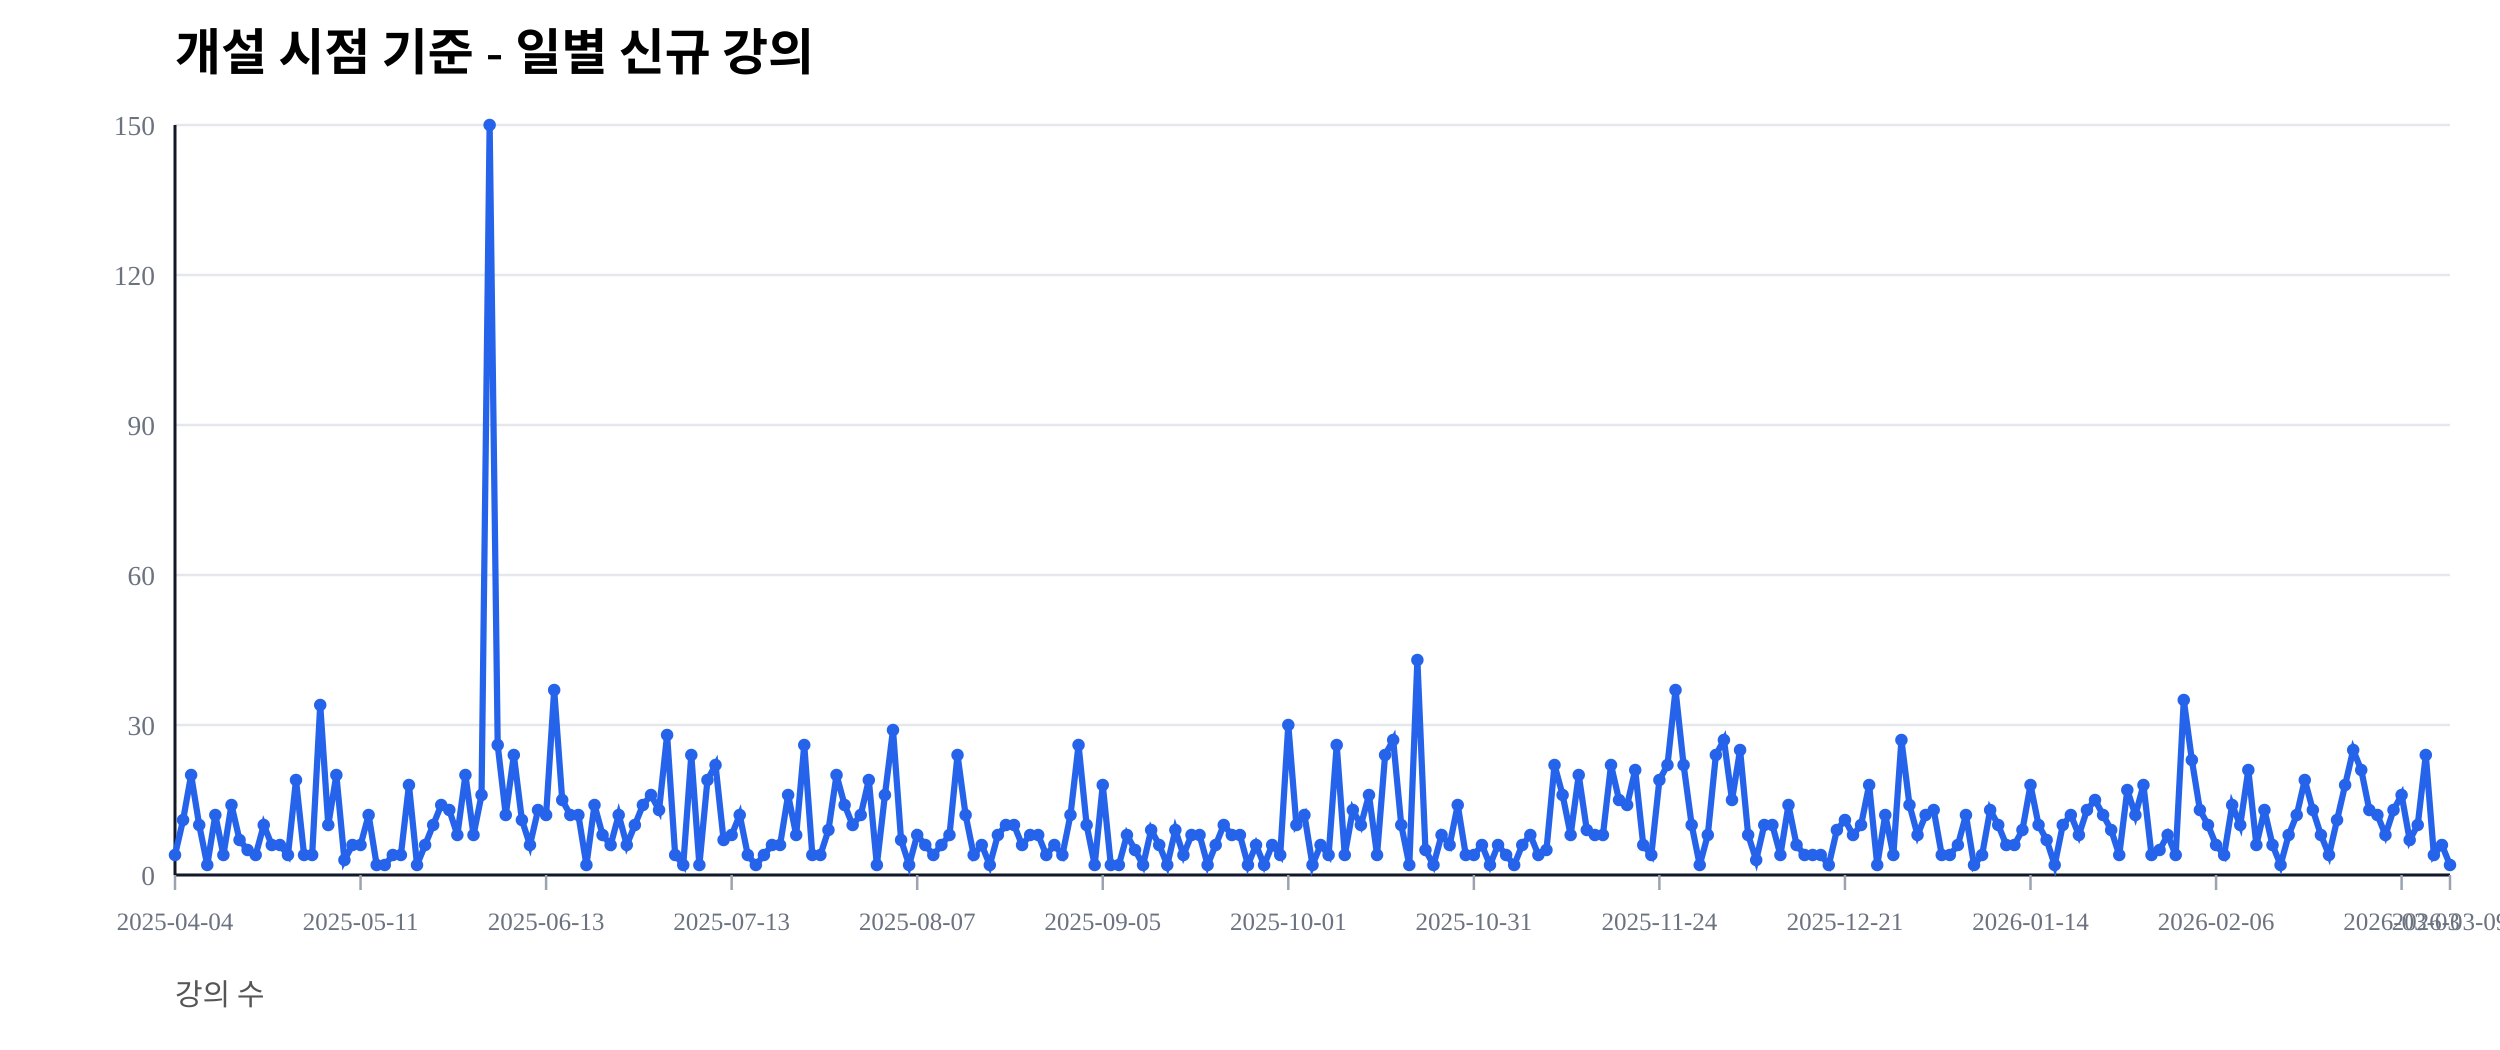
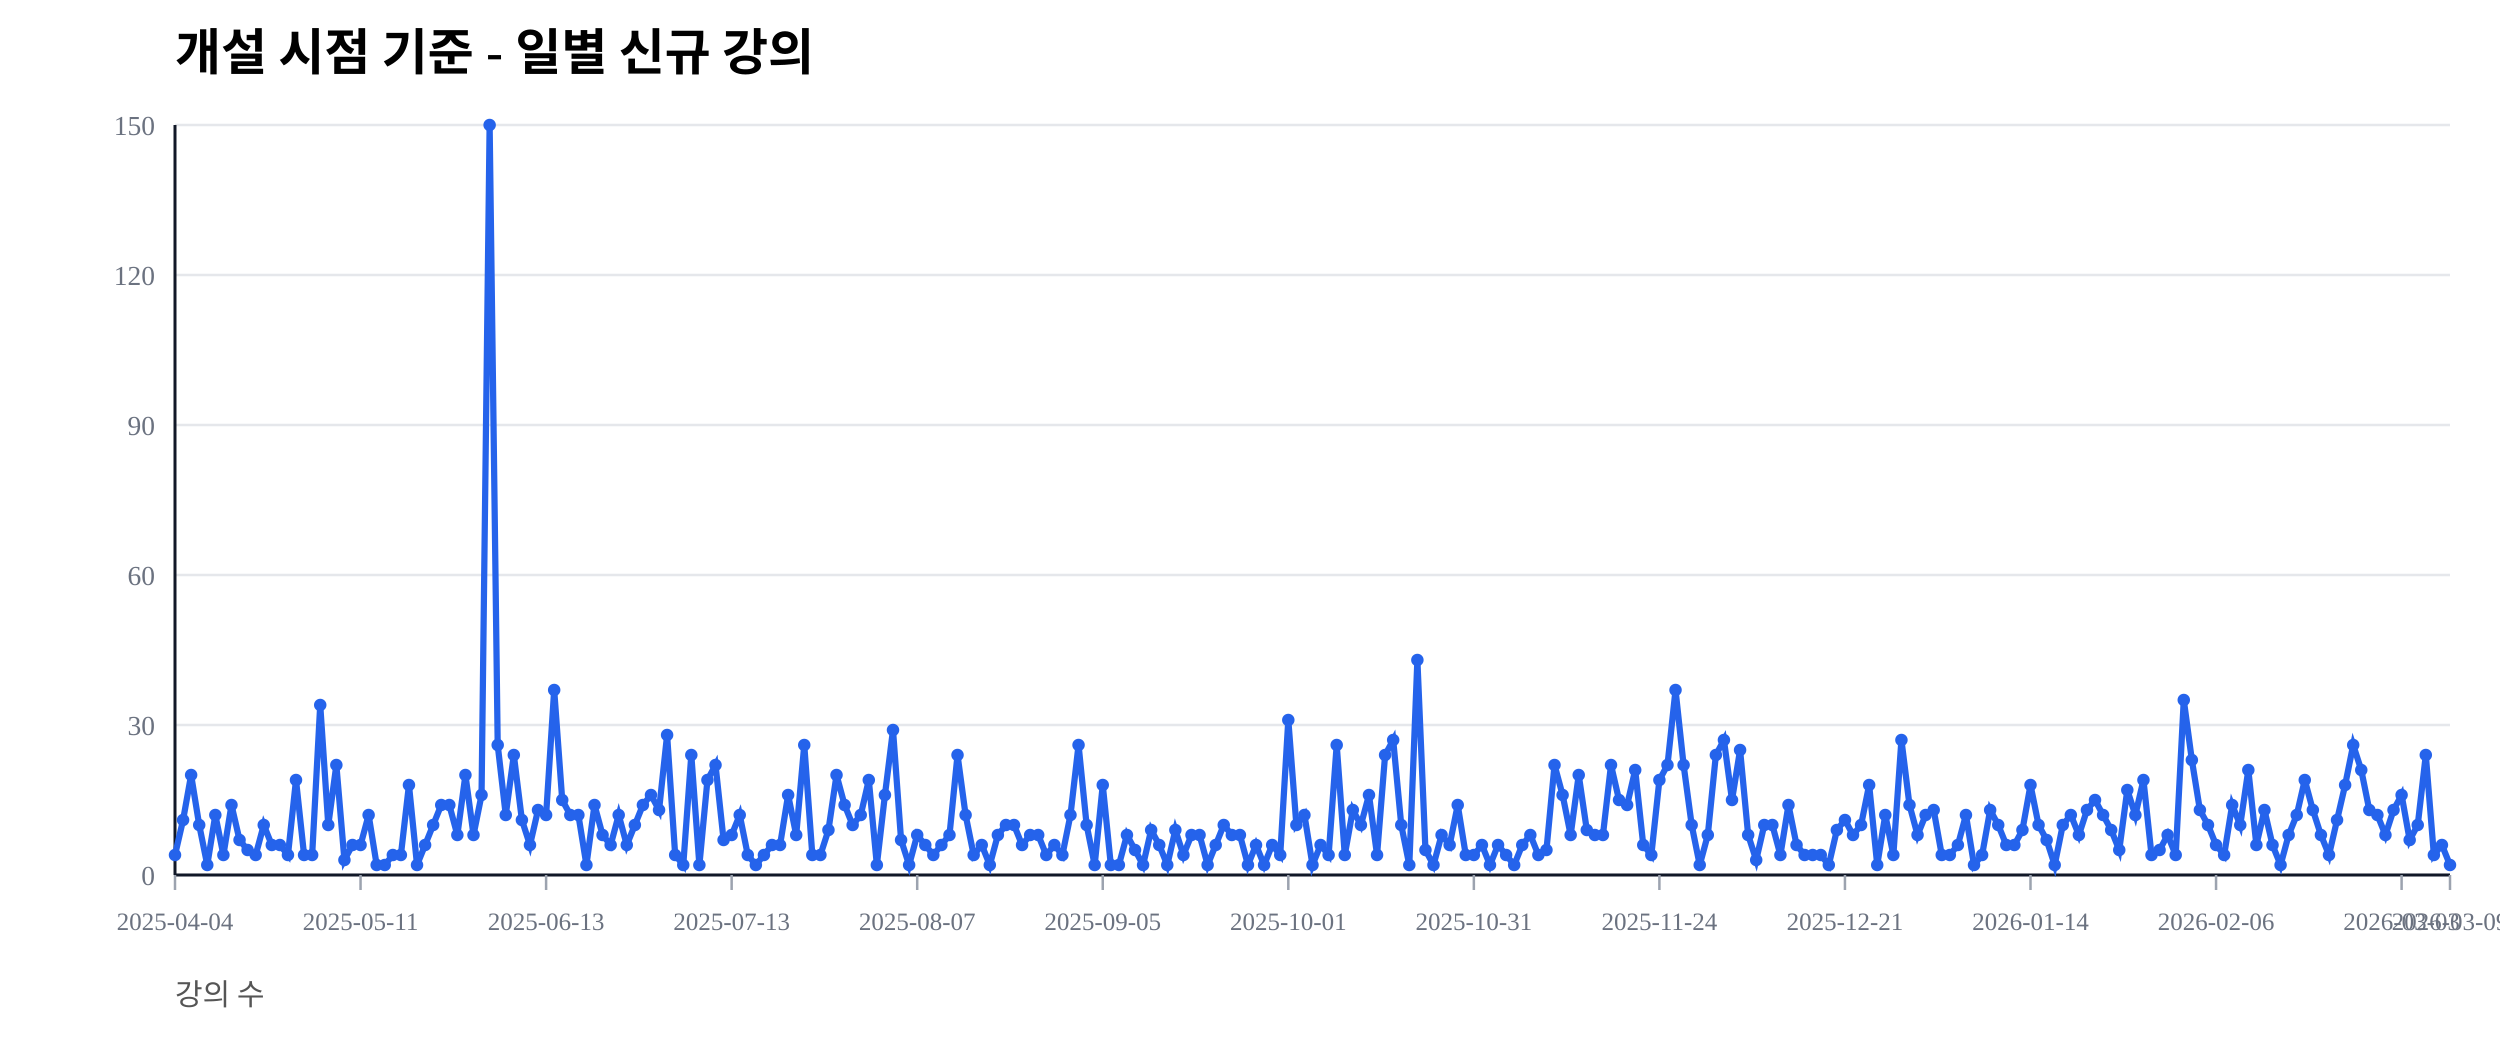
<svg xmlns="http://www.w3.org/2000/svg" width="1000" height="420" viewBox="0 0 1000 420">
  <rect width="100%" height="100%" fill="#ffffff" />
  <text x="70" y="28" font-size="20" font-weight="600">개설 시점 기준 - 일별 신규 강의</text>
  <text x="70" y="402" font-size="12" fill="#555">강의 수</text>
  <line x1="70" y1="350.00" x2="980" y2="350.00" stroke="#e5e7eb" stroke-width="1" />
  <text x="62" y="354.00" font-size="11" fill="#6b7280" text-anchor="end">0</text>
  <line x1="70" y1="290.00" x2="980" y2="290.00" stroke="#e5e7eb" stroke-width="1" />
  <text x="62" y="294.00" font-size="11" fill="#6b7280" text-anchor="end">30</text>
  <line x1="70" y1="230.00" x2="980" y2="230.00" stroke="#e5e7eb" stroke-width="1" />
  <text x="62" y="234.00" font-size="11" fill="#6b7280" text-anchor="end">60</text>
  <line x1="70" y1="170.00" x2="980" y2="170.00" stroke="#e5e7eb" stroke-width="1" />
  <text x="62" y="174.00" font-size="11" fill="#6b7280" text-anchor="end">90</text>
  <line x1="70" y1="110.00" x2="980" y2="110.00" stroke="#e5e7eb" stroke-width="1" />
  <text x="62" y="114.00" font-size="11" fill="#6b7280" text-anchor="end">120</text>
  <line x1="70" y1="50.00" x2="980" y2="50.00" stroke="#e5e7eb" stroke-width="1" />
  <text x="62" y="54.00" font-size="11" fill="#6b7280" text-anchor="end">150</text>
  <line x1="70" y1="350" x2="980" y2="350" stroke="#111827" stroke-width="1.2" />
  <line x1="70" y1="50" x2="70" y2="350" stroke="#111827" stroke-width="1.2" />
  <line x1="70.00" y1="350" x2="70.00" y2="356" stroke="#9ca3af" stroke-width="1" />
  <text x="70.00" y="372" font-size="10" fill="#6b7280" text-anchor="middle">2025-04-04</text>
  <line x1="144.22" y1="350" x2="144.22" y2="356" stroke="#9ca3af" stroke-width="1" />
  <text x="144.22" y="372" font-size="10" fill="#6b7280" text-anchor="middle">2025-05-11</text>
  <line x1="218.44" y1="350" x2="218.44" y2="356" stroke="#9ca3af" stroke-width="1" />
  <text x="218.44" y="372" font-size="10" fill="#6b7280" text-anchor="middle">2025-06-13</text>
  <line x1="292.66" y1="350" x2="292.66" y2="356" stroke="#9ca3af" stroke-width="1" />
  <text x="292.66" y="372" font-size="10" fill="#6b7280" text-anchor="middle">2025-07-13</text>
  <line x1="366.88" y1="350" x2="366.88" y2="356" stroke="#9ca3af" stroke-width="1" />
  <text x="366.88" y="372" font-size="10" fill="#6b7280" text-anchor="middle">2025-08-07</text>
  <line x1="441.10" y1="350" x2="441.10" y2="356" stroke="#9ca3af" stroke-width="1" />
  <text x="441.10" y="372" font-size="10" fill="#6b7280" text-anchor="middle">2025-09-05</text>
  <line x1="515.32" y1="350" x2="515.32" y2="356" stroke="#9ca3af" stroke-width="1" />
  <text x="515.32" y="372" font-size="10" fill="#6b7280" text-anchor="middle">2025-10-01</text>
  <line x1="589.54" y1="350" x2="589.54" y2="356" stroke="#9ca3af" stroke-width="1" />
  <text x="589.54" y="372" font-size="10" fill="#6b7280" text-anchor="middle">2025-10-31</text>
  <line x1="663.76" y1="350" x2="663.76" y2="356" stroke="#9ca3af" stroke-width="1" />
  <text x="663.76" y="372" font-size="10" fill="#6b7280" text-anchor="middle">2025-11-24</text>
  <line x1="737.98" y1="350" x2="737.98" y2="356" stroke="#9ca3af" stroke-width="1" />
  <text x="737.98" y="372" font-size="10" fill="#6b7280" text-anchor="middle">2025-12-21</text>
  <line x1="812.20" y1="350" x2="812.20" y2="356" stroke="#9ca3af" stroke-width="1" />
  <text x="812.20" y="372" font-size="10" fill="#6b7280" text-anchor="middle">2026-01-14</text>
  <line x1="886.42" y1="350" x2="886.42" y2="356" stroke="#9ca3af" stroke-width="1" />
  <text x="886.42" y="372" font-size="10" fill="#6b7280" text-anchor="middle">2026-02-06</text>
  <line x1="960.64" y1="350" x2="960.64" y2="356" stroke="#9ca3af" stroke-width="1" />
  <text x="960.64" y="372" font-size="10" fill="#6b7280" text-anchor="middle">2026-03-03</text>
  <line x1="980.00" y1="350" x2="980.00" y2="356" stroke="#9ca3af" stroke-width="1" />
  <text x="980.00" y="372" font-size="10" fill="#6b7280" text-anchor="middle">2026-03-09</text>
-   <polyline fill="none" stroke="#2563eb" stroke-width="2.5" points="70.00,342.00 73.23,328.00 76.45,310.00 79.68,330.00 82.91,346.00 86.13,326.00 89.36,342.00 92.59,322.00 95.82,336.00 99.04,340.00 102.27,342.00 105.50,330.00 108.72,338.00 111.95,338.00 115.18,342.00 118.40,312.00 121.63,342.00 124.86,342.00 128.09,282.00 131.31,330.00 134.54,310.00 137.77,344.00 140.99,338.00 144.22,338.00 147.45,326.00 150.67,346.00 153.90,346.00 157.13,342.00 160.35,342.00 163.58,314.00 166.81,346.00 170.04,338.00 173.26,330.00 176.49,322.00 179.72,324.00 182.94,334.00 186.17,310.00 189.40,334.00 192.62,318.00 195.85,50.00 199.08,298.00 202.30,326.00 205.53,302.00 208.76,328.00 211.99,338.00 215.21,324.00 218.44,326.00 221.67,276.00 224.89,320.00 228.12,326.00 231.35,326.00 234.57,346.00 237.80,322.00 241.03,334.00 244.26,338.00 247.48,326.00 250.71,338.00 253.94,330.00 257.16,322.00 260.39,318.00 263.62,324.00 266.84,294.00 270.07,342.00 273.30,346.00 276.52,302.00 279.75,346.00 282.98,312.00 286.21,306.00 289.43,336.00 292.66,334.00 295.89,326.00 299.11,342.00 302.34,346.00 305.57,342.00 308.79,338.00 312.02,338.00 315.25,318.00 318.48,334.00 321.70,298.00 324.93,342.00 328.16,342.00 331.38,332.00 334.61,310.00 337.84,322.00 341.06,330.00 344.29,326.00 347.52,312.00 350.74,346.00 353.97,318.00 357.20,292.00 360.43,336.00 363.65,346.00 366.88,334.00 370.11,338.00 373.33,342.00 376.56,338.00 379.79,334.00 383.01,302.00 386.24,326.00 389.47,342.00 392.70,338.00 395.92,346.00 399.15,334.00 402.38,330.00 405.60,330.00 408.83,338.00 412.06,334.00 415.28,334.00 418.51,342.00 421.74,338.00 424.96,342.00 428.19,326.00 431.42,298.00 434.65,330.00 437.87,346.00 441.10,314.00 444.33,346.00 447.55,346.00 450.78,334.00 454.01,340.00 457.23,346.00 460.46,332.00 463.69,338.00 466.91,346.00 470.14,332.00 473.37,342.00 476.60,334.00 479.82,334.00 483.05,346.00 486.28,338.00 489.50,330.00 492.73,334.00 495.96,334.00 499.18,346.00 502.41,338.00 505.64,346.00 508.87,338.00 512.09,342.00 515.32,290.00 518.55,330.00 521.77,326.00 525.00,346.00 528.23,338.00 531.45,342.00 534.68,298.00 537.91,342.00 541.13,324.00 544.36,330.00 547.59,318.00 550.82,342.00 554.04,302.00 557.27,296.00 560.50,330.00 563.72,346.00 566.95,264.00 570.18,340.00 573.40,346.00 576.63,334.00 579.86,338.00 583.09,322.00 586.31,342.00 589.54,342.00 592.77,338.00 595.99,346.00 599.22,338.00 602.45,342.00 605.67,346.00 608.90,338.00 612.13,334.00 615.35,342.00 618.58,340.00 621.81,306.00 625.04,318.00 628.26,334.00 631.49,310.00 634.72,332.00 637.94,334.00 641.17,334.00 644.40,306.00 647.62,320.00 650.85,322.00 654.08,308.00 657.30,338.00 660.53,342.00 663.76,312.00 666.99,306.00 670.21,276.00 673.44,306.00 676.67,330.00 679.89,346.00 683.12,334.00 686.35,302.00 689.57,296.00 692.80,320.00 696.03,300.00 699.26,334.00 702.48,344.00 705.71,330.00 708.94,330.00 712.16,342.00 715.39,322.00 718.62,338.00 721.84,342.00 725.07,342.00 728.30,342.00 731.52,346.00 734.75,332.00 737.98,328.00 741.21,334.00 744.43,330.00 747.66,314.00 750.89,346.00 754.11,326.00 757.34,342.00 760.57,296.00 763.79,322.00 767.02,334.00 770.25,326.00 773.48,324.00 776.70,342.00 779.93,342.00 783.16,338.00 786.38,326.00 789.61,346.00 792.84,342.00 796.06,324.00 799.29,330.00 802.52,338.00 805.74,338.00 808.97,332.00 812.20,314.00 815.43,330.00 818.65,336.00 821.88,346.00 825.11,330.00 828.33,326.00 831.56,334.00 834.79,324.00 838.01,320.00 841.24,326.00 844.47,332.00 847.70,342.00 850.92,316.00 854.15,326.00 857.38,314.00 860.60,342.00 863.83,340.00 867.06,334.00 870.28,342.00 873.51,280.00 876.74,304.00 879.96,324.00 883.19,330.00 886.42,338.00 889.65,342.00 892.87,322.00 896.10,330.00 899.33,308.00 902.55,338.00 905.78,324.00 909.01,338.00 912.23,346.00 915.46,334.00 918.69,326.00 921.91,312.00 925.14,324.00 928.37,334.00 931.60,342.00 934.82,328.00 938.05,314.00 941.28,300.00 944.50,308.00 947.73,324.00 950.96,326.00 954.18,334.00 957.41,324.00 960.64,318.00 963.87,336.00 967.09,330.00 970.32,302.00 973.55,342.00 976.77,338.00 980.00,346.00" />
+   <polyline fill="none" stroke="#2563eb" stroke-width="2.5" points="70.00,342.00 73.23,328.00 76.45,310.00 79.68,330.00 82.91,346.00 86.13,326.00 89.36,342.00 92.59,322.00 95.82,336.00 99.04,340.00 102.27,342.00 105.50,330.00 108.72,338.00 111.95,338.00 115.18,342.00 118.40,312.00 121.63,342.00 124.86,342.00 128.09,282.00 131.31,330.00 134.54,306.00 137.77,344.00 140.99,338.00 144.22,338.00 147.45,326.00 150.67,346.00 153.90,346.00 157.13,342.00 160.35,342.00 163.58,314.00 166.81,346.00 170.04,338.00 173.26,330.00 176.49,322.00 179.72,322.00 182.94,334.00 186.17,310.00 189.40,334.00 192.62,318.00 195.85,50.00 199.08,298.00 202.30,326.00 205.53,302.00 208.76,328.00 211.99,338.00 215.21,324.00 218.44,326.00 221.67,276.00 224.89,320.00 228.12,326.00 231.35,326.00 234.57,346.00 237.80,322.00 241.03,334.00 244.26,338.00 247.48,326.00 250.71,338.00 253.94,330.00 257.16,322.00 260.39,318.00 263.62,324.00 266.84,294.00 270.07,342.00 273.30,346.00 276.52,302.00 279.75,346.00 282.98,312.00 286.21,306.00 289.43,336.00 292.66,334.00 295.89,326.00 299.11,342.00 302.34,346.00 305.57,342.00 308.79,338.00 312.02,338.00 315.25,318.00 318.48,334.00 321.70,298.00 324.93,342.00 328.16,342.00 331.38,332.00 334.61,310.00 337.84,322.00 341.06,330.00 344.29,326.00 347.52,312.00 350.74,346.00 353.97,318.00 357.20,292.00 360.43,336.00 363.65,346.00 366.88,334.00 370.11,338.00 373.33,342.00 376.56,338.00 379.79,334.00 383.01,302.00 386.24,326.00 389.47,342.00 392.70,338.00 395.92,346.00 399.15,334.00 402.38,330.00 405.60,330.00 408.83,338.00 412.06,334.00 415.28,334.00 418.51,342.00 421.74,338.00 424.96,342.00 428.19,326.00 431.42,298.00 434.65,330.00 437.87,346.00 441.10,314.00 444.33,346.00 447.55,346.00 450.78,334.00 454.01,340.00 457.23,346.00 460.46,332.00 463.69,338.00 466.91,346.00 470.14,332.00 473.37,342.00 476.60,334.00 479.82,334.00 483.05,346.00 486.28,338.00 489.50,330.00 492.73,334.00 495.96,334.00 499.18,346.00 502.41,338.00 505.64,346.00 508.87,338.00 512.09,342.00 515.32,288.00 518.55,330.00 521.77,326.00 525.00,346.00 528.23,338.00 531.45,342.00 534.68,298.00 537.91,342.00 541.13,324.00 544.36,330.00 547.59,318.00 550.82,342.00 554.04,302.00 557.27,296.00 560.50,330.00 563.72,346.00 566.95,264.00 570.18,340.00 573.40,346.00 576.63,334.00 579.86,338.00 583.09,322.00 586.31,342.00 589.54,342.00 592.77,338.00 595.99,346.00 599.22,338.00 602.45,342.00 605.67,346.00 608.90,338.00 612.13,334.00 615.35,342.00 618.58,340.00 621.81,306.00 625.04,318.00 628.26,334.00 631.49,310.00 634.72,332.00 637.94,334.00 641.17,334.00 644.40,306.00 647.62,320.00 650.85,322.00 654.08,308.00 657.30,338.00 660.53,342.00 663.76,312.00 666.99,306.00 670.21,276.00 673.44,306.00 676.67,330.00 679.89,346.00 683.12,334.00 686.35,302.00 689.57,296.00 692.80,320.00 696.03,300.00 699.26,334.00 702.48,344.00 705.71,330.00 708.94,330.00 712.16,342.00 715.39,322.00 718.62,338.00 721.84,342.00 725.07,342.00 728.30,342.00 731.52,346.00 734.75,332.00 737.98,328.00 741.21,334.00 744.43,330.00 747.66,314.00 750.89,346.00 754.11,326.00 757.34,342.00 760.57,296.00 763.79,322.00 767.02,334.00 770.25,326.00 773.48,324.00 776.70,342.00 779.93,342.00 783.16,338.00 786.38,326.00 789.61,346.00 792.84,342.00 796.06,324.00 799.29,330.00 802.52,338.00 805.74,338.00 808.97,332.00 812.20,314.00 815.43,330.00 818.65,336.00 821.88,346.00 825.11,330.00 828.33,326.00 831.56,334.00 834.79,324.00 838.01,320.00 841.24,326.00 844.47,332.00 847.70,340.00 850.92,316.00 854.15,326.00 857.38,312.00 860.60,342.00 863.83,340.00 867.06,334.00 870.28,342.00 873.51,280.00 876.74,304.00 879.96,324.00 883.19,330.00 886.42,338.00 889.65,342.00 892.87,322.00 896.10,330.00 899.33,308.00 902.55,338.00 905.78,324.00 909.01,338.00 912.23,346.00 915.46,334.00 918.69,326.00 921.91,312.00 925.14,324.00 928.37,334.00 931.60,342.00 934.82,328.00 938.05,314.00 941.28,298.00 944.50,308.00 947.73,324.00 950.96,326.00 954.18,334.00 957.41,324.00 960.64,318.00 963.87,336.00 967.09,330.00 970.32,302.00 973.55,342.00 976.77,338.00 980.00,346.00" />
  <circle cx="70.00" cy="342.00" r="2.5" fill="#2563eb" />
  <circle cx="73.23" cy="328.00" r="2.5" fill="#2563eb" />
  <circle cx="76.45" cy="310.00" r="2.5" fill="#2563eb" />
  <circle cx="79.68" cy="330.00" r="2.5" fill="#2563eb" />
  <circle cx="82.91" cy="346.00" r="2.5" fill="#2563eb" />
  <circle cx="86.13" cy="326.00" r="2.5" fill="#2563eb" />
  <circle cx="89.36" cy="342.00" r="2.5" fill="#2563eb" />
  <circle cx="92.59" cy="322.00" r="2.5" fill="#2563eb" />
  <circle cx="95.82" cy="336.00" r="2.5" fill="#2563eb" />
  <circle cx="99.04" cy="340.00" r="2.5" fill="#2563eb" />
  <circle cx="102.27" cy="342.00" r="2.5" fill="#2563eb" />
  <circle cx="105.50" cy="330.00" r="2.5" fill="#2563eb" />
  <circle cx="108.72" cy="338.00" r="2.5" fill="#2563eb" />
  <circle cx="111.95" cy="338.00" r="2.5" fill="#2563eb" />
  <circle cx="115.18" cy="342.00" r="2.5" fill="#2563eb" />
  <circle cx="118.40" cy="312.00" r="2.5" fill="#2563eb" />
  <circle cx="121.63" cy="342.00" r="2.5" fill="#2563eb" />
  <circle cx="124.86" cy="342.00" r="2.5" fill="#2563eb" />
  <circle cx="128.09" cy="282.00" r="2.5" fill="#2563eb" />
  <circle cx="131.31" cy="330.00" r="2.5" fill="#2563eb" />
-   <circle cx="134.54" cy="310.00" r="2.5" fill="#2563eb" />
+   <circle cx="134.54" cy="306.00" r="2.5" fill="#2563eb" />
  <circle cx="137.77" cy="344.00" r="2.5" fill="#2563eb" />
  <circle cx="140.99" cy="338.00" r="2.5" fill="#2563eb" />
  <circle cx="144.22" cy="338.00" r="2.5" fill="#2563eb" />
  <circle cx="147.45" cy="326.00" r="2.5" fill="#2563eb" />
  <circle cx="150.67" cy="346.00" r="2.5" fill="#2563eb" />
  <circle cx="153.90" cy="346.00" r="2.5" fill="#2563eb" />
  <circle cx="157.13" cy="342.00" r="2.5" fill="#2563eb" />
  <circle cx="160.35" cy="342.00" r="2.5" fill="#2563eb" />
  <circle cx="163.58" cy="314.00" r="2.5" fill="#2563eb" />
  <circle cx="166.81" cy="346.00" r="2.5" fill="#2563eb" />
  <circle cx="170.04" cy="338.00" r="2.5" fill="#2563eb" />
  <circle cx="173.26" cy="330.00" r="2.5" fill="#2563eb" />
  <circle cx="176.49" cy="322.00" r="2.5" fill="#2563eb" />
-   <circle cx="179.72" cy="324.00" r="2.5" fill="#2563eb" />
+   <circle cx="179.72" cy="322.00" r="2.5" fill="#2563eb" />
  <circle cx="182.94" cy="334.00" r="2.5" fill="#2563eb" />
  <circle cx="186.17" cy="310.00" r="2.5" fill="#2563eb" />
  <circle cx="189.40" cy="334.00" r="2.5" fill="#2563eb" />
  <circle cx="192.62" cy="318.00" r="2.5" fill="#2563eb" />
  <circle cx="195.85" cy="50.00" r="2.5" fill="#2563eb" />
  <circle cx="199.08" cy="298.00" r="2.5" fill="#2563eb" />
  <circle cx="202.30" cy="326.00" r="2.5" fill="#2563eb" />
  <circle cx="205.53" cy="302.00" r="2.5" fill="#2563eb" />
  <circle cx="208.76" cy="328.00" r="2.5" fill="#2563eb" />
  <circle cx="211.99" cy="338.00" r="2.5" fill="#2563eb" />
  <circle cx="215.21" cy="324.00" r="2.5" fill="#2563eb" />
  <circle cx="218.44" cy="326.00" r="2.5" fill="#2563eb" />
  <circle cx="221.67" cy="276.00" r="2.5" fill="#2563eb" />
  <circle cx="224.89" cy="320.00" r="2.5" fill="#2563eb" />
  <circle cx="228.12" cy="326.00" r="2.5" fill="#2563eb" />
  <circle cx="231.35" cy="326.00" r="2.5" fill="#2563eb" />
  <circle cx="234.57" cy="346.00" r="2.5" fill="#2563eb" />
  <circle cx="237.80" cy="322.00" r="2.5" fill="#2563eb" />
  <circle cx="241.03" cy="334.00" r="2.5" fill="#2563eb" />
  <circle cx="244.26" cy="338.00" r="2.5" fill="#2563eb" />
  <circle cx="247.48" cy="326.00" r="2.5" fill="#2563eb" />
  <circle cx="250.71" cy="338.00" r="2.5" fill="#2563eb" />
  <circle cx="253.94" cy="330.00" r="2.5" fill="#2563eb" />
  <circle cx="257.16" cy="322.00" r="2.5" fill="#2563eb" />
  <circle cx="260.39" cy="318.00" r="2.5" fill="#2563eb" />
  <circle cx="263.62" cy="324.00" r="2.5" fill="#2563eb" />
  <circle cx="266.84" cy="294.00" r="2.5" fill="#2563eb" />
  <circle cx="270.07" cy="342.00" r="2.5" fill="#2563eb" />
  <circle cx="273.30" cy="346.00" r="2.5" fill="#2563eb" />
  <circle cx="276.52" cy="302.00" r="2.5" fill="#2563eb" />
  <circle cx="279.75" cy="346.00" r="2.5" fill="#2563eb" />
  <circle cx="282.98" cy="312.00" r="2.5" fill="#2563eb" />
  <circle cx="286.21" cy="306.00" r="2.5" fill="#2563eb" />
  <circle cx="289.43" cy="336.00" r="2.5" fill="#2563eb" />
  <circle cx="292.66" cy="334.00" r="2.5" fill="#2563eb" />
  <circle cx="295.89" cy="326.00" r="2.5" fill="#2563eb" />
  <circle cx="299.11" cy="342.00" r="2.5" fill="#2563eb" />
  <circle cx="302.34" cy="346.00" r="2.5" fill="#2563eb" />
  <circle cx="305.57" cy="342.00" r="2.5" fill="#2563eb" />
  <circle cx="308.79" cy="338.00" r="2.5" fill="#2563eb" />
  <circle cx="312.02" cy="338.00" r="2.5" fill="#2563eb" />
  <circle cx="315.25" cy="318.00" r="2.5" fill="#2563eb" />
  <circle cx="318.48" cy="334.00" r="2.5" fill="#2563eb" />
  <circle cx="321.70" cy="298.00" r="2.5" fill="#2563eb" />
  <circle cx="324.93" cy="342.00" r="2.5" fill="#2563eb" />
  <circle cx="328.16" cy="342.00" r="2.5" fill="#2563eb" />
  <circle cx="331.38" cy="332.00" r="2.5" fill="#2563eb" />
  <circle cx="334.61" cy="310.00" r="2.5" fill="#2563eb" />
  <circle cx="337.84" cy="322.00" r="2.5" fill="#2563eb" />
  <circle cx="341.06" cy="330.00" r="2.5" fill="#2563eb" />
  <circle cx="344.29" cy="326.00" r="2.5" fill="#2563eb" />
  <circle cx="347.52" cy="312.00" r="2.5" fill="#2563eb" />
  <circle cx="350.74" cy="346.00" r="2.5" fill="#2563eb" />
  <circle cx="353.97" cy="318.00" r="2.5" fill="#2563eb" />
  <circle cx="357.20" cy="292.00" r="2.5" fill="#2563eb" />
  <circle cx="360.43" cy="336.00" r="2.5" fill="#2563eb" />
  <circle cx="363.65" cy="346.00" r="2.5" fill="#2563eb" />
  <circle cx="366.88" cy="334.00" r="2.5" fill="#2563eb" />
  <circle cx="370.11" cy="338.00" r="2.5" fill="#2563eb" />
  <circle cx="373.33" cy="342.00" r="2.5" fill="#2563eb" />
  <circle cx="376.56" cy="338.00" r="2.5" fill="#2563eb" />
  <circle cx="379.79" cy="334.00" r="2.5" fill="#2563eb" />
  <circle cx="383.01" cy="302.00" r="2.5" fill="#2563eb" />
  <circle cx="386.24" cy="326.00" r="2.5" fill="#2563eb" />
  <circle cx="389.47" cy="342.00" r="2.5" fill="#2563eb" />
  <circle cx="392.70" cy="338.00" r="2.5" fill="#2563eb" />
  <circle cx="395.92" cy="346.00" r="2.5" fill="#2563eb" />
  <circle cx="399.15" cy="334.00" r="2.5" fill="#2563eb" />
  <circle cx="402.38" cy="330.00" r="2.5" fill="#2563eb" />
  <circle cx="405.60" cy="330.00" r="2.5" fill="#2563eb" />
  <circle cx="408.83" cy="338.00" r="2.5" fill="#2563eb" />
  <circle cx="412.06" cy="334.00" r="2.5" fill="#2563eb" />
  <circle cx="415.28" cy="334.00" r="2.5" fill="#2563eb" />
  <circle cx="418.51" cy="342.00" r="2.5" fill="#2563eb" />
  <circle cx="421.74" cy="338.00" r="2.5" fill="#2563eb" />
  <circle cx="424.96" cy="342.00" r="2.5" fill="#2563eb" />
  <circle cx="428.19" cy="326.00" r="2.5" fill="#2563eb" />
  <circle cx="431.42" cy="298.00" r="2.5" fill="#2563eb" />
  <circle cx="434.65" cy="330.00" r="2.5" fill="#2563eb" />
  <circle cx="437.87" cy="346.00" r="2.5" fill="#2563eb" />
  <circle cx="441.10" cy="314.00" r="2.5" fill="#2563eb" />
  <circle cx="444.33" cy="346.00" r="2.5" fill="#2563eb" />
  <circle cx="447.55" cy="346.00" r="2.5" fill="#2563eb" />
  <circle cx="450.78" cy="334.00" r="2.5" fill="#2563eb" />
  <circle cx="454.01" cy="340.00" r="2.5" fill="#2563eb" />
  <circle cx="457.23" cy="346.00" r="2.5" fill="#2563eb" />
  <circle cx="460.46" cy="332.00" r="2.5" fill="#2563eb" />
  <circle cx="463.69" cy="338.00" r="2.5" fill="#2563eb" />
  <circle cx="466.91" cy="346.00" r="2.5" fill="#2563eb" />
  <circle cx="470.14" cy="332.00" r="2.5" fill="#2563eb" />
  <circle cx="473.37" cy="342.00" r="2.5" fill="#2563eb" />
  <circle cx="476.60" cy="334.00" r="2.5" fill="#2563eb" />
  <circle cx="479.82" cy="334.00" r="2.5" fill="#2563eb" />
  <circle cx="483.05" cy="346.00" r="2.5" fill="#2563eb" />
  <circle cx="486.28" cy="338.00" r="2.5" fill="#2563eb" />
  <circle cx="489.50" cy="330.00" r="2.5" fill="#2563eb" />
  <circle cx="492.73" cy="334.00" r="2.5" fill="#2563eb" />
  <circle cx="495.96" cy="334.00" r="2.5" fill="#2563eb" />
  <circle cx="499.18" cy="346.00" r="2.5" fill="#2563eb" />
  <circle cx="502.41" cy="338.00" r="2.5" fill="#2563eb" />
  <circle cx="505.64" cy="346.00" r="2.5" fill="#2563eb" />
  <circle cx="508.87" cy="338.00" r="2.5" fill="#2563eb" />
  <circle cx="512.09" cy="342.00" r="2.5" fill="#2563eb" />
-   <circle cx="515.32" cy="290.00" r="2.5" fill="#2563eb" />
+   <circle cx="515.32" cy="288.00" r="2.5" fill="#2563eb" />
  <circle cx="518.55" cy="330.00" r="2.5" fill="#2563eb" />
  <circle cx="521.77" cy="326.00" r="2.5" fill="#2563eb" />
  <circle cx="525.00" cy="346.00" r="2.5" fill="#2563eb" />
  <circle cx="528.23" cy="338.00" r="2.5" fill="#2563eb" />
  <circle cx="531.45" cy="342.00" r="2.5" fill="#2563eb" />
  <circle cx="534.68" cy="298.00" r="2.5" fill="#2563eb" />
  <circle cx="537.91" cy="342.00" r="2.5" fill="#2563eb" />
  <circle cx="541.13" cy="324.00" r="2.5" fill="#2563eb" />
  <circle cx="544.36" cy="330.00" r="2.5" fill="#2563eb" />
  <circle cx="547.59" cy="318.00" r="2.5" fill="#2563eb" />
  <circle cx="550.82" cy="342.00" r="2.5" fill="#2563eb" />
  <circle cx="554.04" cy="302.00" r="2.5" fill="#2563eb" />
  <circle cx="557.27" cy="296.00" r="2.5" fill="#2563eb" />
  <circle cx="560.50" cy="330.00" r="2.5" fill="#2563eb" />
  <circle cx="563.72" cy="346.00" r="2.5" fill="#2563eb" />
  <circle cx="566.95" cy="264.00" r="2.5" fill="#2563eb" />
  <circle cx="570.18" cy="340.00" r="2.5" fill="#2563eb" />
  <circle cx="573.40" cy="346.00" r="2.5" fill="#2563eb" />
  <circle cx="576.63" cy="334.00" r="2.5" fill="#2563eb" />
  <circle cx="579.86" cy="338.00" r="2.5" fill="#2563eb" />
  <circle cx="583.09" cy="322.00" r="2.5" fill="#2563eb" />
  <circle cx="586.31" cy="342.00" r="2.5" fill="#2563eb" />
  <circle cx="589.54" cy="342.00" r="2.5" fill="#2563eb" />
  <circle cx="592.77" cy="338.00" r="2.5" fill="#2563eb" />
  <circle cx="595.99" cy="346.00" r="2.5" fill="#2563eb" />
  <circle cx="599.22" cy="338.00" r="2.5" fill="#2563eb" />
  <circle cx="602.45" cy="342.00" r="2.5" fill="#2563eb" />
  <circle cx="605.67" cy="346.00" r="2.5" fill="#2563eb" />
  <circle cx="608.90" cy="338.00" r="2.5" fill="#2563eb" />
  <circle cx="612.13" cy="334.00" r="2.5" fill="#2563eb" />
  <circle cx="615.35" cy="342.00" r="2.5" fill="#2563eb" />
  <circle cx="618.58" cy="340.00" r="2.5" fill="#2563eb" />
  <circle cx="621.81" cy="306.00" r="2.5" fill="#2563eb" />
  <circle cx="625.04" cy="318.00" r="2.5" fill="#2563eb" />
  <circle cx="628.26" cy="334.00" r="2.5" fill="#2563eb" />
  <circle cx="631.49" cy="310.00" r="2.5" fill="#2563eb" />
  <circle cx="634.72" cy="332.00" r="2.5" fill="#2563eb" />
  <circle cx="637.94" cy="334.00" r="2.5" fill="#2563eb" />
  <circle cx="641.17" cy="334.00" r="2.5" fill="#2563eb" />
  <circle cx="644.40" cy="306.00" r="2.5" fill="#2563eb" />
  <circle cx="647.62" cy="320.00" r="2.5" fill="#2563eb" />
  <circle cx="650.85" cy="322.00" r="2.5" fill="#2563eb" />
  <circle cx="654.08" cy="308.00" r="2.5" fill="#2563eb" />
  <circle cx="657.30" cy="338.00" r="2.5" fill="#2563eb" />
  <circle cx="660.53" cy="342.00" r="2.5" fill="#2563eb" />
  <circle cx="663.76" cy="312.00" r="2.5" fill="#2563eb" />
  <circle cx="666.99" cy="306.00" r="2.5" fill="#2563eb" />
  <circle cx="670.21" cy="276.00" r="2.5" fill="#2563eb" />
  <circle cx="673.44" cy="306.00" r="2.5" fill="#2563eb" />
  <circle cx="676.67" cy="330.00" r="2.5" fill="#2563eb" />
  <circle cx="679.89" cy="346.00" r="2.5" fill="#2563eb" />
  <circle cx="683.12" cy="334.00" r="2.5" fill="#2563eb" />
  <circle cx="686.35" cy="302.00" r="2.5" fill="#2563eb" />
  <circle cx="689.57" cy="296.00" r="2.5" fill="#2563eb" />
  <circle cx="692.80" cy="320.00" r="2.5" fill="#2563eb" />
  <circle cx="696.03" cy="300.00" r="2.5" fill="#2563eb" />
  <circle cx="699.26" cy="334.00" r="2.5" fill="#2563eb" />
  <circle cx="702.48" cy="344.00" r="2.5" fill="#2563eb" />
  <circle cx="705.71" cy="330.00" r="2.5" fill="#2563eb" />
  <circle cx="708.94" cy="330.00" r="2.5" fill="#2563eb" />
  <circle cx="712.16" cy="342.00" r="2.5" fill="#2563eb" />
  <circle cx="715.39" cy="322.00" r="2.5" fill="#2563eb" />
  <circle cx="718.62" cy="338.00" r="2.5" fill="#2563eb" />
  <circle cx="721.84" cy="342.00" r="2.5" fill="#2563eb" />
  <circle cx="725.07" cy="342.00" r="2.5" fill="#2563eb" />
  <circle cx="728.30" cy="342.00" r="2.5" fill="#2563eb" />
  <circle cx="731.52" cy="346.00" r="2.5" fill="#2563eb" />
  <circle cx="734.75" cy="332.00" r="2.5" fill="#2563eb" />
  <circle cx="737.98" cy="328.00" r="2.5" fill="#2563eb" />
  <circle cx="741.21" cy="334.00" r="2.5" fill="#2563eb" />
  <circle cx="744.43" cy="330.00" r="2.5" fill="#2563eb" />
  <circle cx="747.66" cy="314.00" r="2.5" fill="#2563eb" />
  <circle cx="750.89" cy="346.00" r="2.5" fill="#2563eb" />
  <circle cx="754.11" cy="326.00" r="2.5" fill="#2563eb" />
  <circle cx="757.34" cy="342.00" r="2.5" fill="#2563eb" />
  <circle cx="760.57" cy="296.00" r="2.5" fill="#2563eb" />
  <circle cx="763.79" cy="322.00" r="2.5" fill="#2563eb" />
  <circle cx="767.02" cy="334.00" r="2.5" fill="#2563eb" />
  <circle cx="770.25" cy="326.00" r="2.5" fill="#2563eb" />
  <circle cx="773.48" cy="324.00" r="2.5" fill="#2563eb" />
  <circle cx="776.70" cy="342.00" r="2.5" fill="#2563eb" />
  <circle cx="779.93" cy="342.00" r="2.5" fill="#2563eb" />
  <circle cx="783.16" cy="338.00" r="2.5" fill="#2563eb" />
  <circle cx="786.38" cy="326.00" r="2.5" fill="#2563eb" />
  <circle cx="789.61" cy="346.00" r="2.5" fill="#2563eb" />
  <circle cx="792.84" cy="342.00" r="2.5" fill="#2563eb" />
  <circle cx="796.06" cy="324.00" r="2.5" fill="#2563eb" />
  <circle cx="799.29" cy="330.00" r="2.5" fill="#2563eb" />
  <circle cx="802.52" cy="338.00" r="2.5" fill="#2563eb" />
  <circle cx="805.74" cy="338.00" r="2.5" fill="#2563eb" />
  <circle cx="808.97" cy="332.00" r="2.5" fill="#2563eb" />
  <circle cx="812.20" cy="314.00" r="2.5" fill="#2563eb" />
  <circle cx="815.43" cy="330.00" r="2.5" fill="#2563eb" />
  <circle cx="818.65" cy="336.00" r="2.5" fill="#2563eb" />
  <circle cx="821.88" cy="346.00" r="2.5" fill="#2563eb" />
  <circle cx="825.11" cy="330.00" r="2.5" fill="#2563eb" />
  <circle cx="828.33" cy="326.00" r="2.5" fill="#2563eb" />
  <circle cx="831.56" cy="334.00" r="2.5" fill="#2563eb" />
  <circle cx="834.79" cy="324.00" r="2.5" fill="#2563eb" />
  <circle cx="838.01" cy="320.00" r="2.5" fill="#2563eb" />
  <circle cx="841.24" cy="326.00" r="2.5" fill="#2563eb" />
  <circle cx="844.47" cy="332.00" r="2.5" fill="#2563eb" />
-   <circle cx="847.70" cy="342.00" r="2.5" fill="#2563eb" />
+   <circle cx="847.70" cy="340.00" r="2.5" fill="#2563eb" />
  <circle cx="850.92" cy="316.00" r="2.5" fill="#2563eb" />
  <circle cx="854.15" cy="326.00" r="2.5" fill="#2563eb" />
-   <circle cx="857.38" cy="314.00" r="2.5" fill="#2563eb" />
+   <circle cx="857.38" cy="312.00" r="2.5" fill="#2563eb" />
  <circle cx="860.60" cy="342.00" r="2.5" fill="#2563eb" />
  <circle cx="863.83" cy="340.00" r="2.5" fill="#2563eb" />
  <circle cx="867.06" cy="334.00" r="2.5" fill="#2563eb" />
  <circle cx="870.28" cy="342.00" r="2.5" fill="#2563eb" />
  <circle cx="873.51" cy="280.00" r="2.5" fill="#2563eb" />
  <circle cx="876.74" cy="304.00" r="2.5" fill="#2563eb" />
  <circle cx="879.96" cy="324.00" r="2.5" fill="#2563eb" />
  <circle cx="883.19" cy="330.00" r="2.5" fill="#2563eb" />
  <circle cx="886.42" cy="338.00" r="2.5" fill="#2563eb" />
  <circle cx="889.65" cy="342.00" r="2.5" fill="#2563eb" />
  <circle cx="892.87" cy="322.00" r="2.5" fill="#2563eb" />
  <circle cx="896.10" cy="330.00" r="2.5" fill="#2563eb" />
  <circle cx="899.33" cy="308.00" r="2.5" fill="#2563eb" />
  <circle cx="902.55" cy="338.00" r="2.5" fill="#2563eb" />
  <circle cx="905.78" cy="324.00" r="2.5" fill="#2563eb" />
  <circle cx="909.01" cy="338.00" r="2.5" fill="#2563eb" />
  <circle cx="912.23" cy="346.00" r="2.5" fill="#2563eb" />
  <circle cx="915.46" cy="334.00" r="2.5" fill="#2563eb" />
  <circle cx="918.69" cy="326.00" r="2.5" fill="#2563eb" />
  <circle cx="921.91" cy="312.00" r="2.5" fill="#2563eb" />
  <circle cx="925.14" cy="324.00" r="2.5" fill="#2563eb" />
  <circle cx="928.37" cy="334.00" r="2.5" fill="#2563eb" />
  <circle cx="931.60" cy="342.00" r="2.5" fill="#2563eb" />
  <circle cx="934.82" cy="328.00" r="2.5" fill="#2563eb" />
  <circle cx="938.05" cy="314.00" r="2.5" fill="#2563eb" />
-   <circle cx="941.28" cy="300.00" r="2.5" fill="#2563eb" />
+   <circle cx="941.28" cy="298.00" r="2.5" fill="#2563eb" />
  <circle cx="944.50" cy="308.00" r="2.5" fill="#2563eb" />
  <circle cx="947.73" cy="324.00" r="2.5" fill="#2563eb" />
  <circle cx="950.96" cy="326.00" r="2.5" fill="#2563eb" />
  <circle cx="954.18" cy="334.00" r="2.5" fill="#2563eb" />
  <circle cx="957.41" cy="324.00" r="2.5" fill="#2563eb" />
  <circle cx="960.64" cy="318.00" r="2.5" fill="#2563eb" />
  <circle cx="963.87" cy="336.00" r="2.5" fill="#2563eb" />
  <circle cx="967.09" cy="330.00" r="2.5" fill="#2563eb" />
  <circle cx="970.32" cy="302.00" r="2.5" fill="#2563eb" />
  <circle cx="973.55" cy="342.00" r="2.5" fill="#2563eb" />
  <circle cx="976.77" cy="338.00" r="2.5" fill="#2563eb" />
  <circle cx="980.00" cy="346.00" r="2.5" fill="#2563eb" />
</svg>
